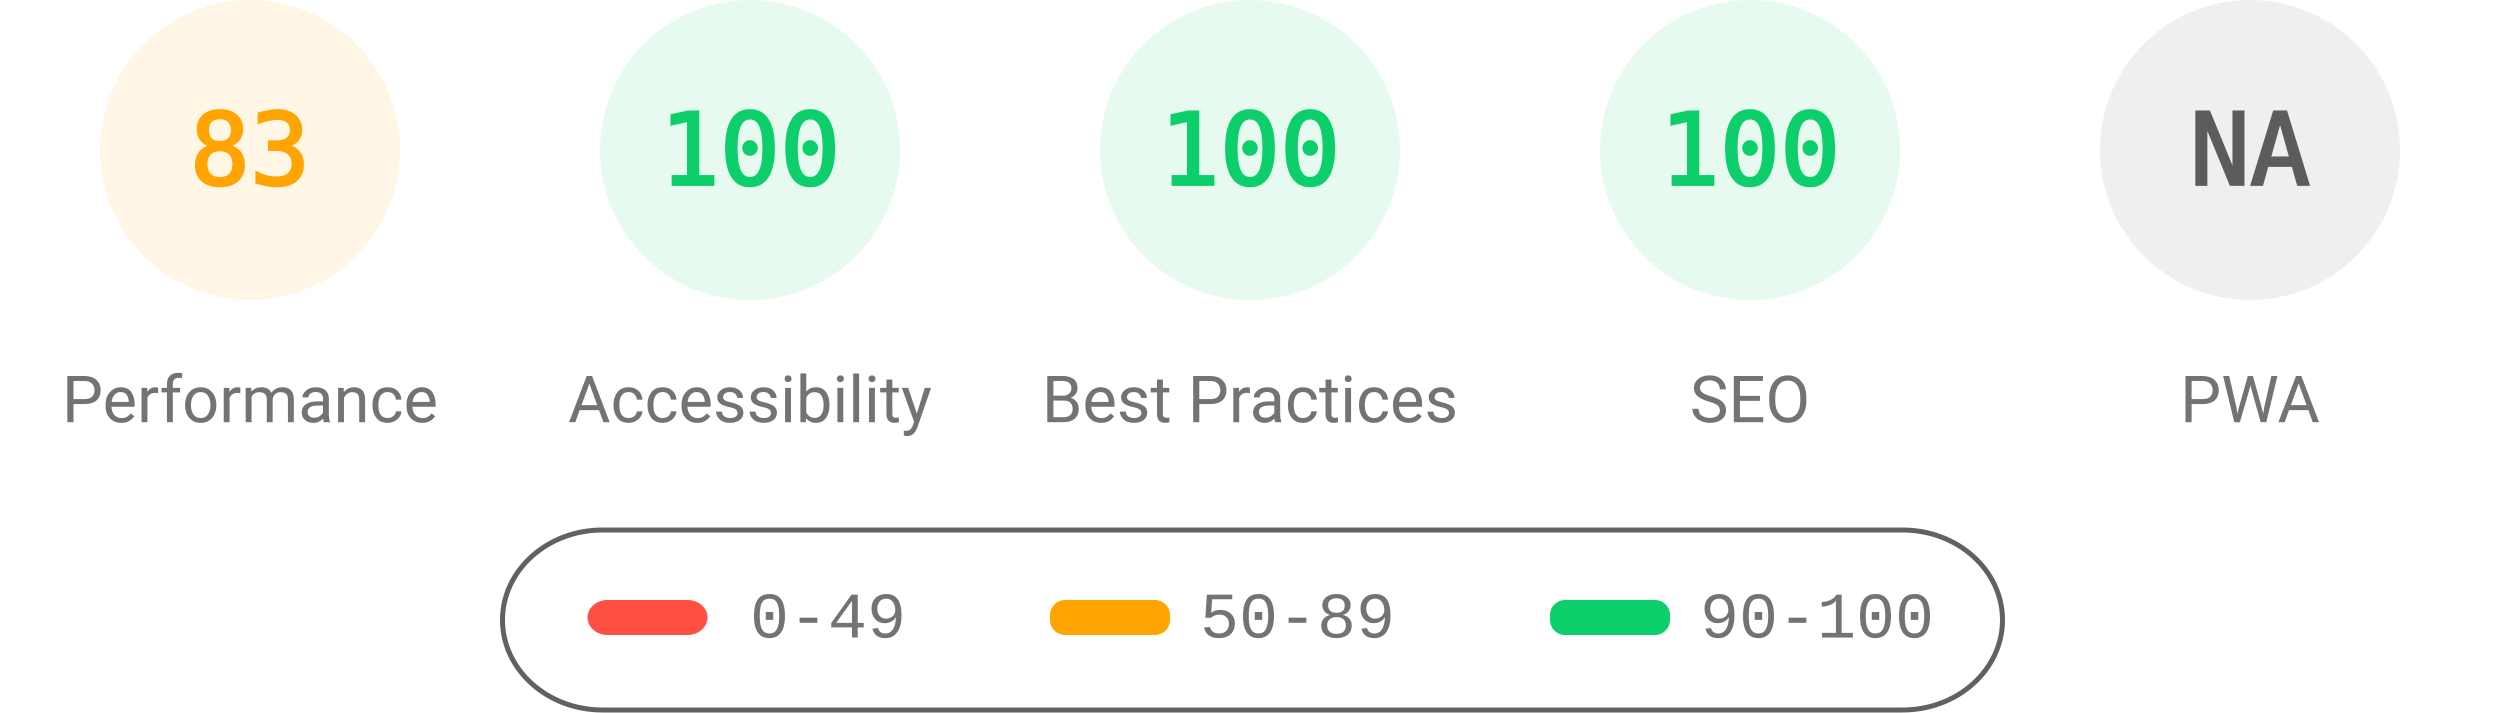
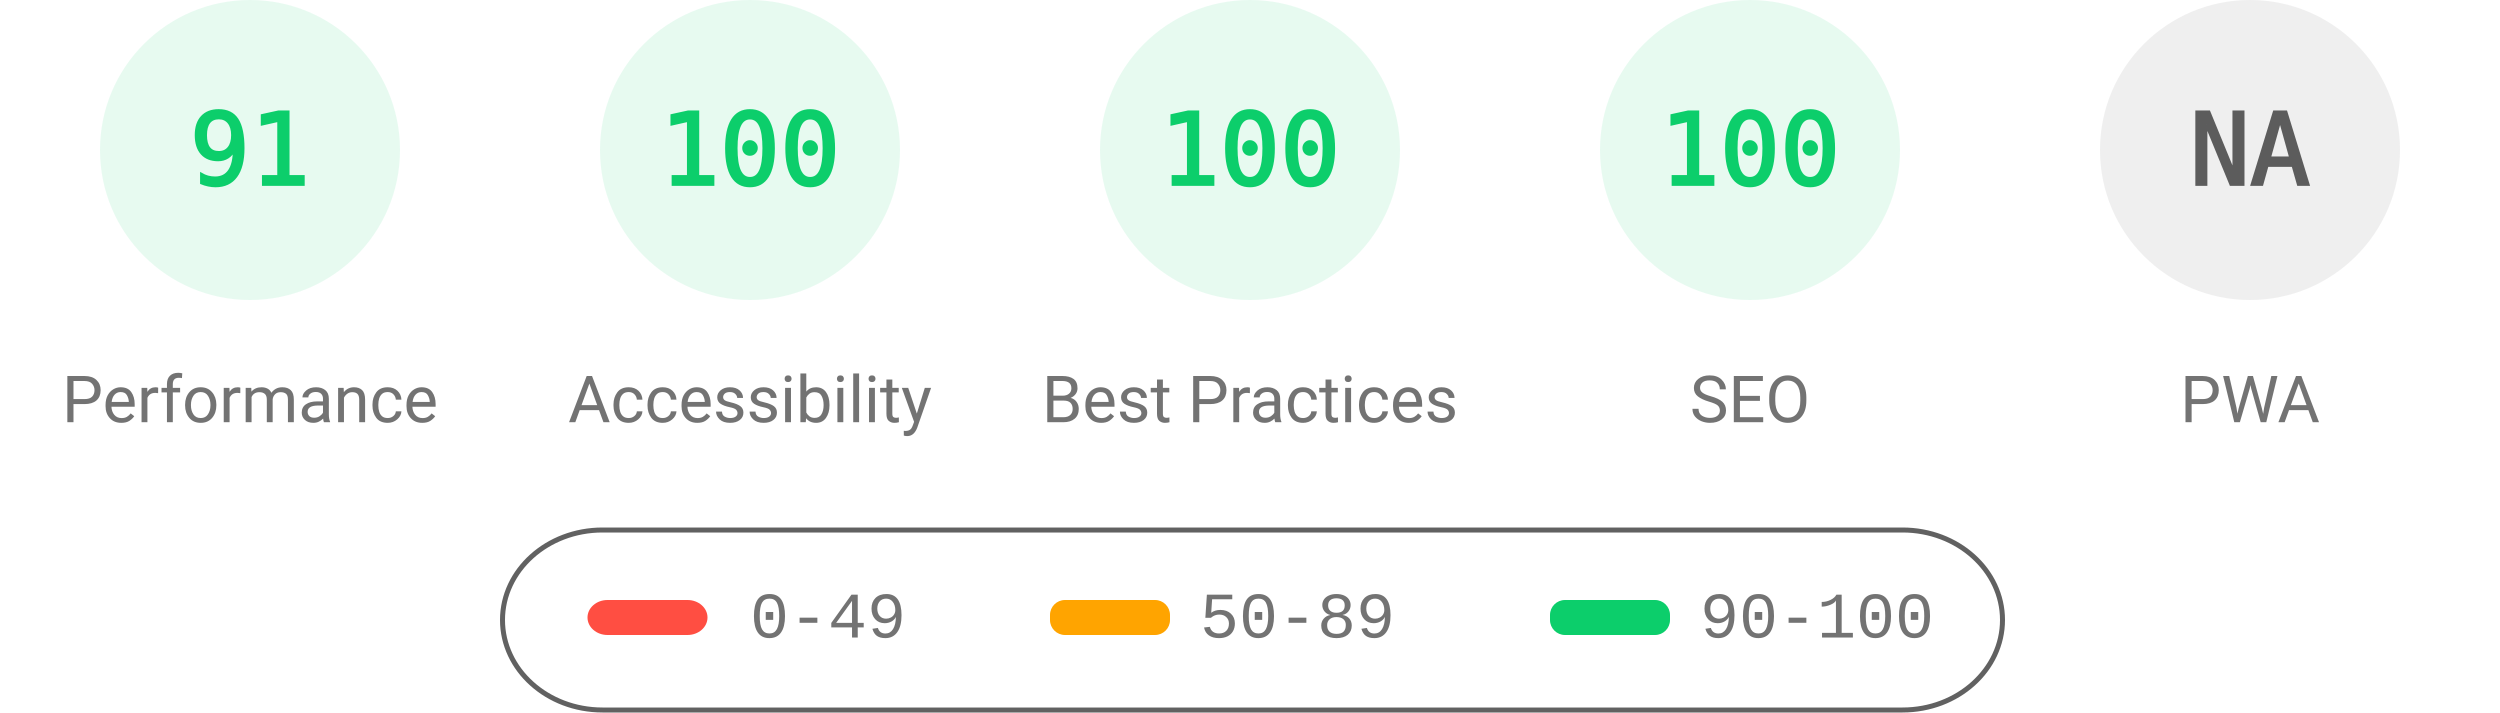
<svg xmlns="http://www.w3.org/2000/svg" fill="none" width="1000" height="285">
  <style>.gauge-base{opacity:.1}.gauge-arc{fill:none;animation-delay:250ms;stroke-linecap:round;transform:rotate(-90deg);transform-origin:100px 60px;animation:load-gauge 1s ease forwards}.guage-text{font-size:40px;font-family:monospace;text-align:center}.guage-red{color:#ff4e42;fill:#ff4e42;stroke:#ff4e42}.guage-orange{color:#ffa400;fill:#ffa400;stroke:#ffa400}.guage-green{color:#0cce6b;fill:#0cce6b;stroke:#0cce6b}.guage-undefined{color:#5c5c5c;fill:#5c5c5c;stroke:#5c5c5c}.guage-title{color:#737373;fill:#737373;stroke:none;font-size:26px;line-height:26px;font-family:Roboto,Halvetica,Arial,sans-serif}@keyframes load-gauge{from{stroke-dasharray:0 352.858}}</style>
-   <svg class="guage-div guage-perf guage-orange" viewBox="0 0 200 200" width="200" height="200">
+   <svg class="guage-div guage-perf guage-green" viewBox="0 0 200 200" width="200" height="200">
    <circle class="gauge-base" r="56" cx="100" cy="60" stroke-width="8" />
-     <circle class="gauge-arc guage-arc-1" r="56" cx="100" cy="60" stroke-width="8" style="stroke-dasharray:292.042,351.858" />
-     <text class="guage-text" x="100" y="60" alignment-baseline="central" dominant-baseline="central" text-anchor="middle">83</text>
+     <circle class="gauge-arc guage-arc-1" r="56" cx="100" cy="60" stroke-width="8" style="stroke-dasharray:320.191,351.858" />
+     <text class="guage-text" x="100" y="60" alignment-baseline="central" dominant-baseline="central" text-anchor="middle">91</text>
    <text class="guage-title" x="100" y="160" alignment-baseline="central" dominant-baseline="central" text-anchor="middle">Performance</text>
  </svg>
  <svg class="guage-div guage-acc guage-green" viewBox="0 0 200 200" width="200" height="200" x="200">
    <circle class="gauge-base" r="56" cx="100" cy="60" stroke-width="8" />
    <circle class="gauge-arc guage-arc-2" r="56" cx="100" cy="60" stroke-width="8" style="stroke-dasharray:351.858,351.858" />
    <text class="guage-text" x="100" y="60" alignment-baseline="central" dominant-baseline="central" text-anchor="middle">100</text>
    <text class="guage-title" x="100" y="160" alignment-baseline="central" dominant-baseline="central" text-anchor="middle">Accessibility</text>
  </svg>
  <svg class="guage-div guage-best guage-green" viewBox="0 0 200 200" width="200" height="200" x="400">
    <circle class="gauge-base" r="56" cx="100" cy="60" stroke-width="8" />
    <circle class="gauge-arc guage-arc-3" r="56" cx="100" cy="60" stroke-width="8" style="stroke-dasharray:351.858,351.858" />
    <text class="guage-text" x="100" y="60" alignment-baseline="central" dominant-baseline="central" text-anchor="middle">100</text>
    <text class="guage-title" x="100" y="160" alignment-baseline="central" dominant-baseline="central" text-anchor="middle">Best Practices</text>
  </svg>
  <svg class="guage-div guage-seo guage-green" viewBox="0 0 200 200" width="200" height="200" x="600">
    <circle class="gauge-base" r="56" cx="100" cy="60" stroke-width="8" />
    <circle class="gauge-arc guage-arc-4" r="56" cx="100" cy="60" stroke-width="8" style="stroke-dasharray:351.858,351.858" />
    <text class="guage-text" x="100" y="60" alignment-baseline="central" dominant-baseline="central" text-anchor="middle">100</text>
    <text class="guage-title" x="100" y="160" alignment-baseline="central" dominant-baseline="central" text-anchor="middle">SEO</text>
  </svg>
  <svg class="guage-div guage-pwa guage-undefined" viewBox="0 0 200 200" width="200" height="200" x="800">
    <circle class="gauge-base" r="56" cx="100" cy="60" stroke-width="8" />
    <circle class="gauge-arc guage-arc-4" r="56" cx="100" cy="60" stroke-width="8" style="stroke-dasharray:351.858,351.858" />
    <text class="guage-text" x="100" y="60" alignment-baseline="central" dominant-baseline="central" text-anchor="middle">NA</text>
    <text class="guage-title" x="100" y="160" alignment-baseline="central" dominant-baseline="central" text-anchor="middle">PWA</text>
  </svg>
  <svg width="604" height="76" x="200" y="210">
    <path fill="none" id="canvas_background" d="M-1-1h604v80H-1z" />
    <rect fill-opacity="0" stroke="#616161" stroke-width="2" rx="40" id="svg_2" height="72" width="600" y="2" x="1" fill="#000" />
    <rect stroke="#000" rx="8" id="svg_3" height="14" width="48" y="30" x="35" stroke-opacity="null" stroke-width="0" fill="#ff4e42" />
    <rect stroke="#000" rx="6" id="svg_4" height="14" width="48" y="30" x="220" stroke-opacity="null" stroke-width="0" fill="#ffa400" />
    <rect stroke="#000" rx="6" id="svg_5" height="14" width="48" y="30" x="420" stroke-opacity="null" stroke-width="0" fill="#0cce6b" />
    <text xml:space="preserve" text-anchor="start" font-family="'Courier New', Courier, monospace" font-size="26" id="svg_6" y="45" x="100" stroke-opacity="null" stroke-width="0" stroke="#000" fill="#737373">0-49</text>
    <text xml:space="preserve" text-anchor="start" font-family="'Courier New', Courier, monospace" font-size="26" id="svg_7" y="45" x="280" stroke-opacity="null" stroke-width="0" stroke="#000" fill="#737373">50-89</text>
    <text xml:space="preserve" text-anchor="start" font-family="'Courier New', Courier, monospace" font-size="26" id="svg_8" y="45" x="480" stroke-opacity="null" stroke-width="0" stroke="#000" fill="#737373">90-100</text>
  </svg>
</svg>
